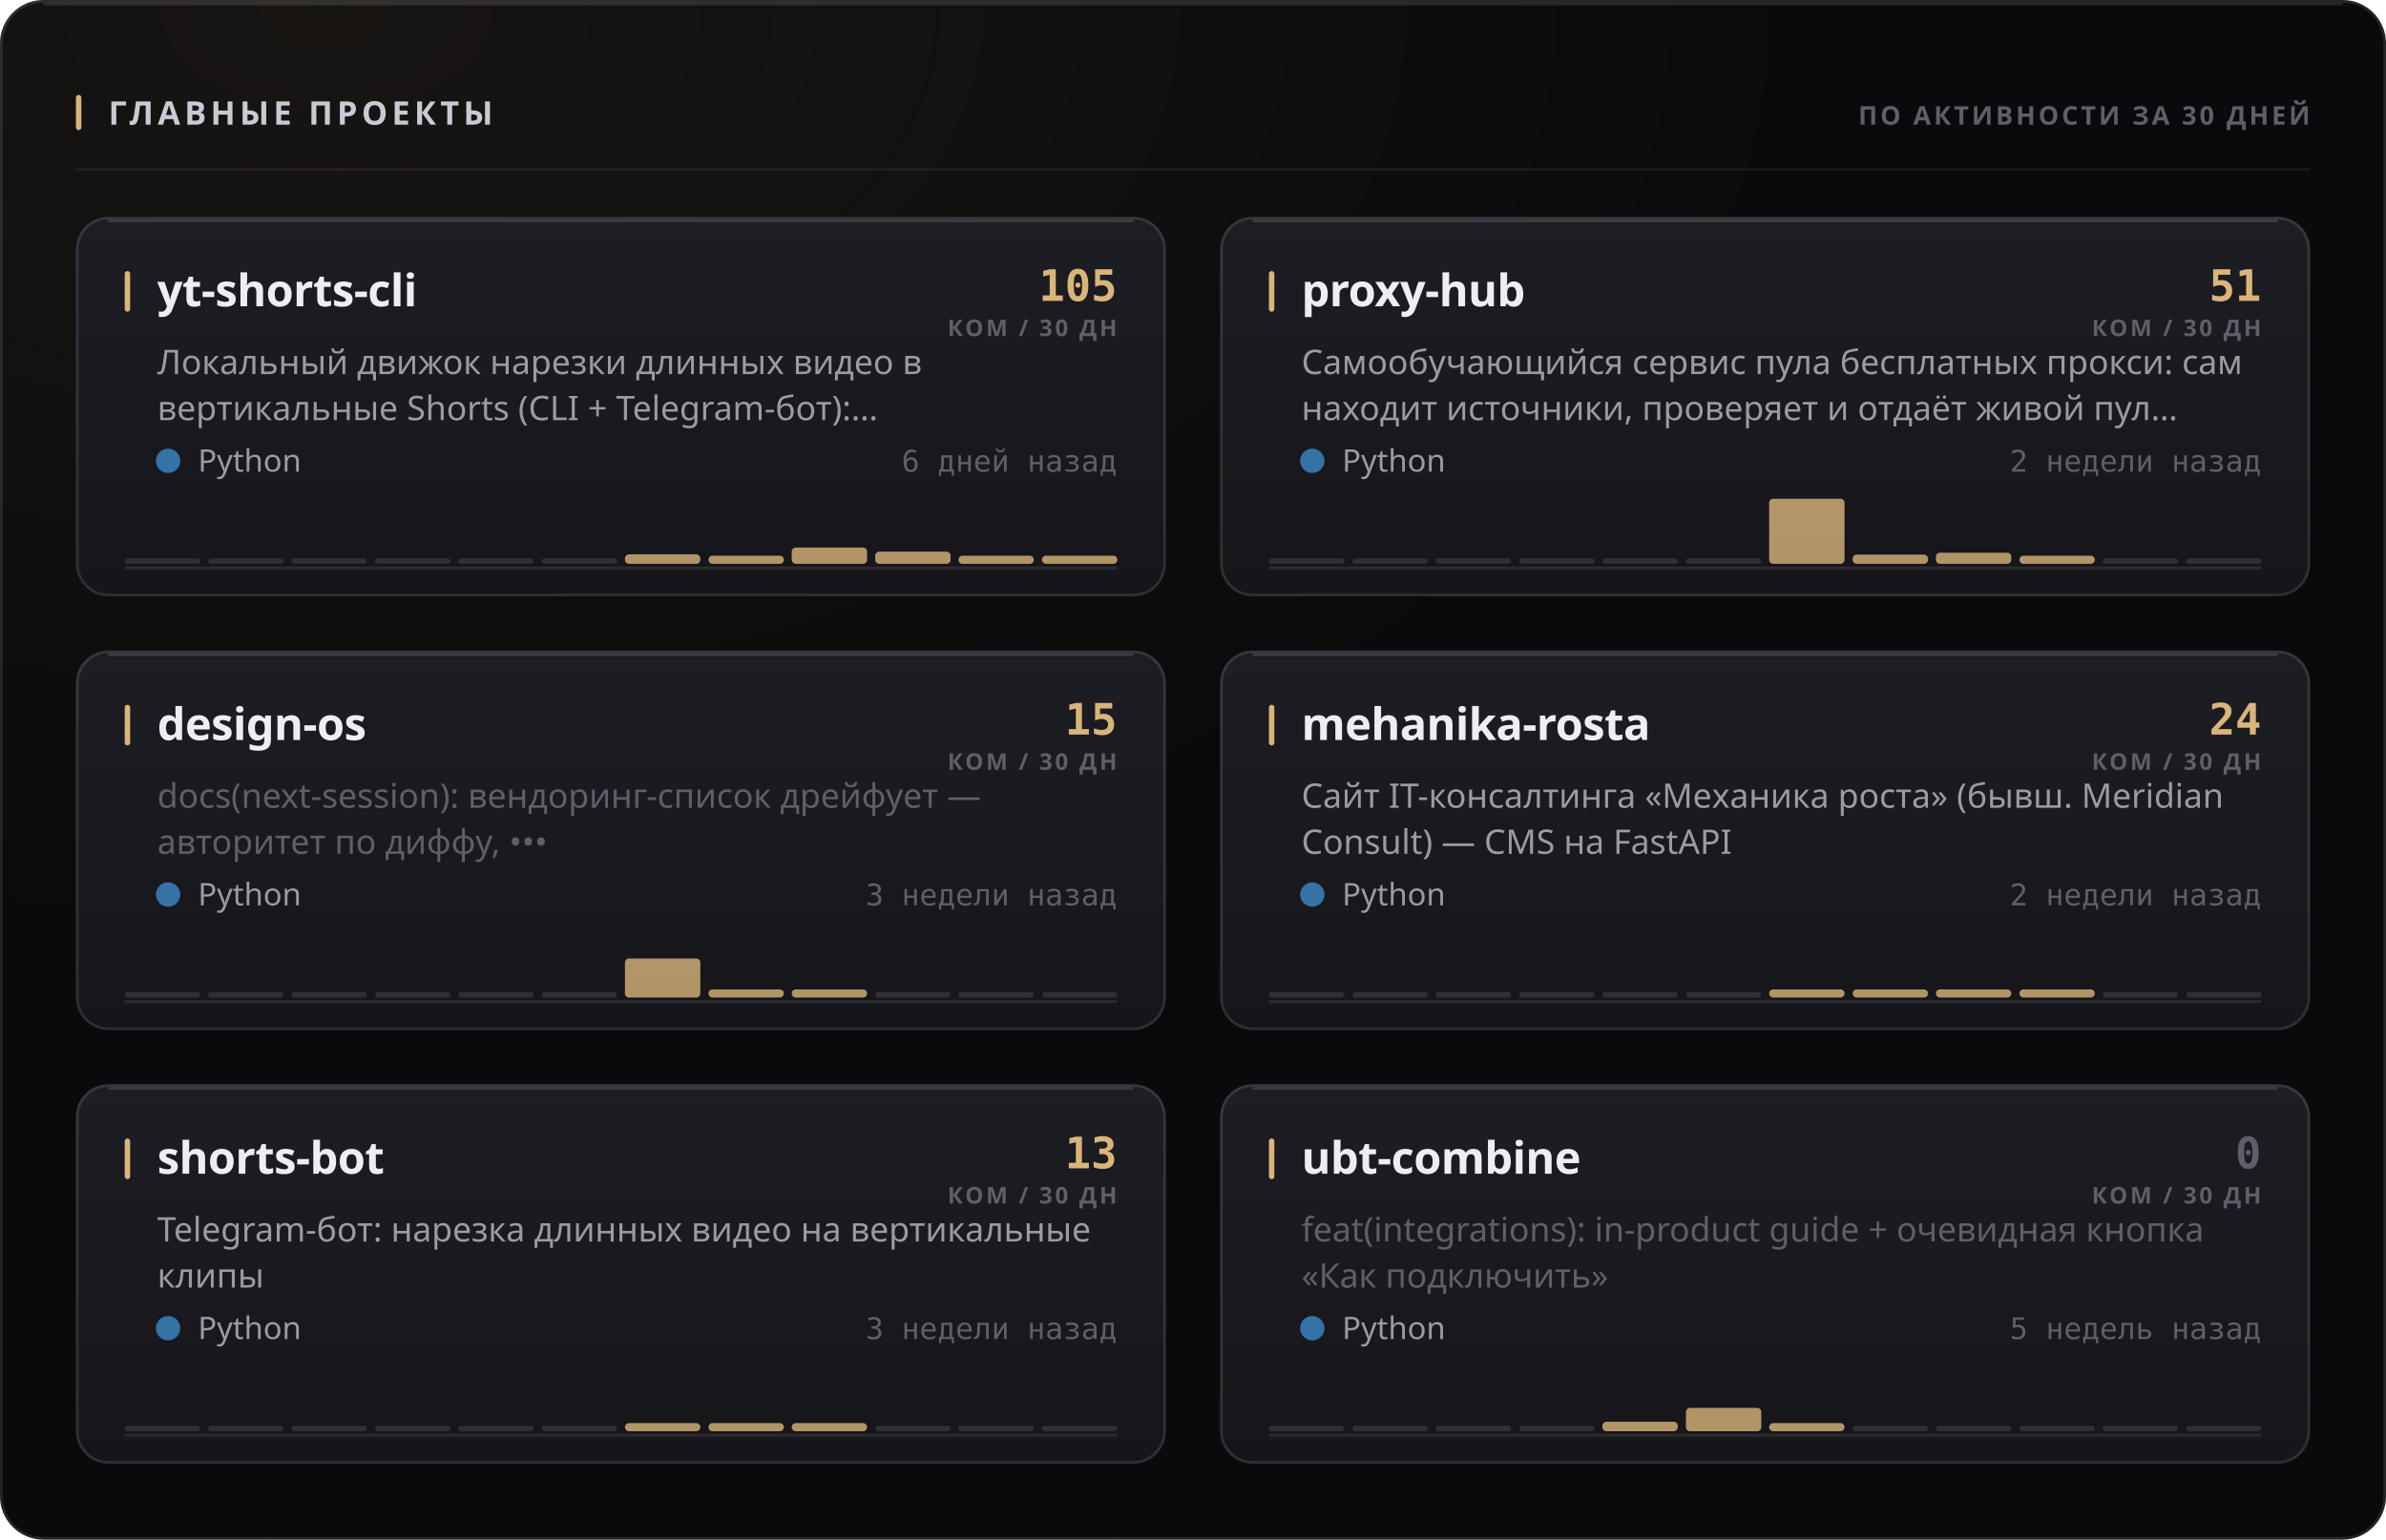
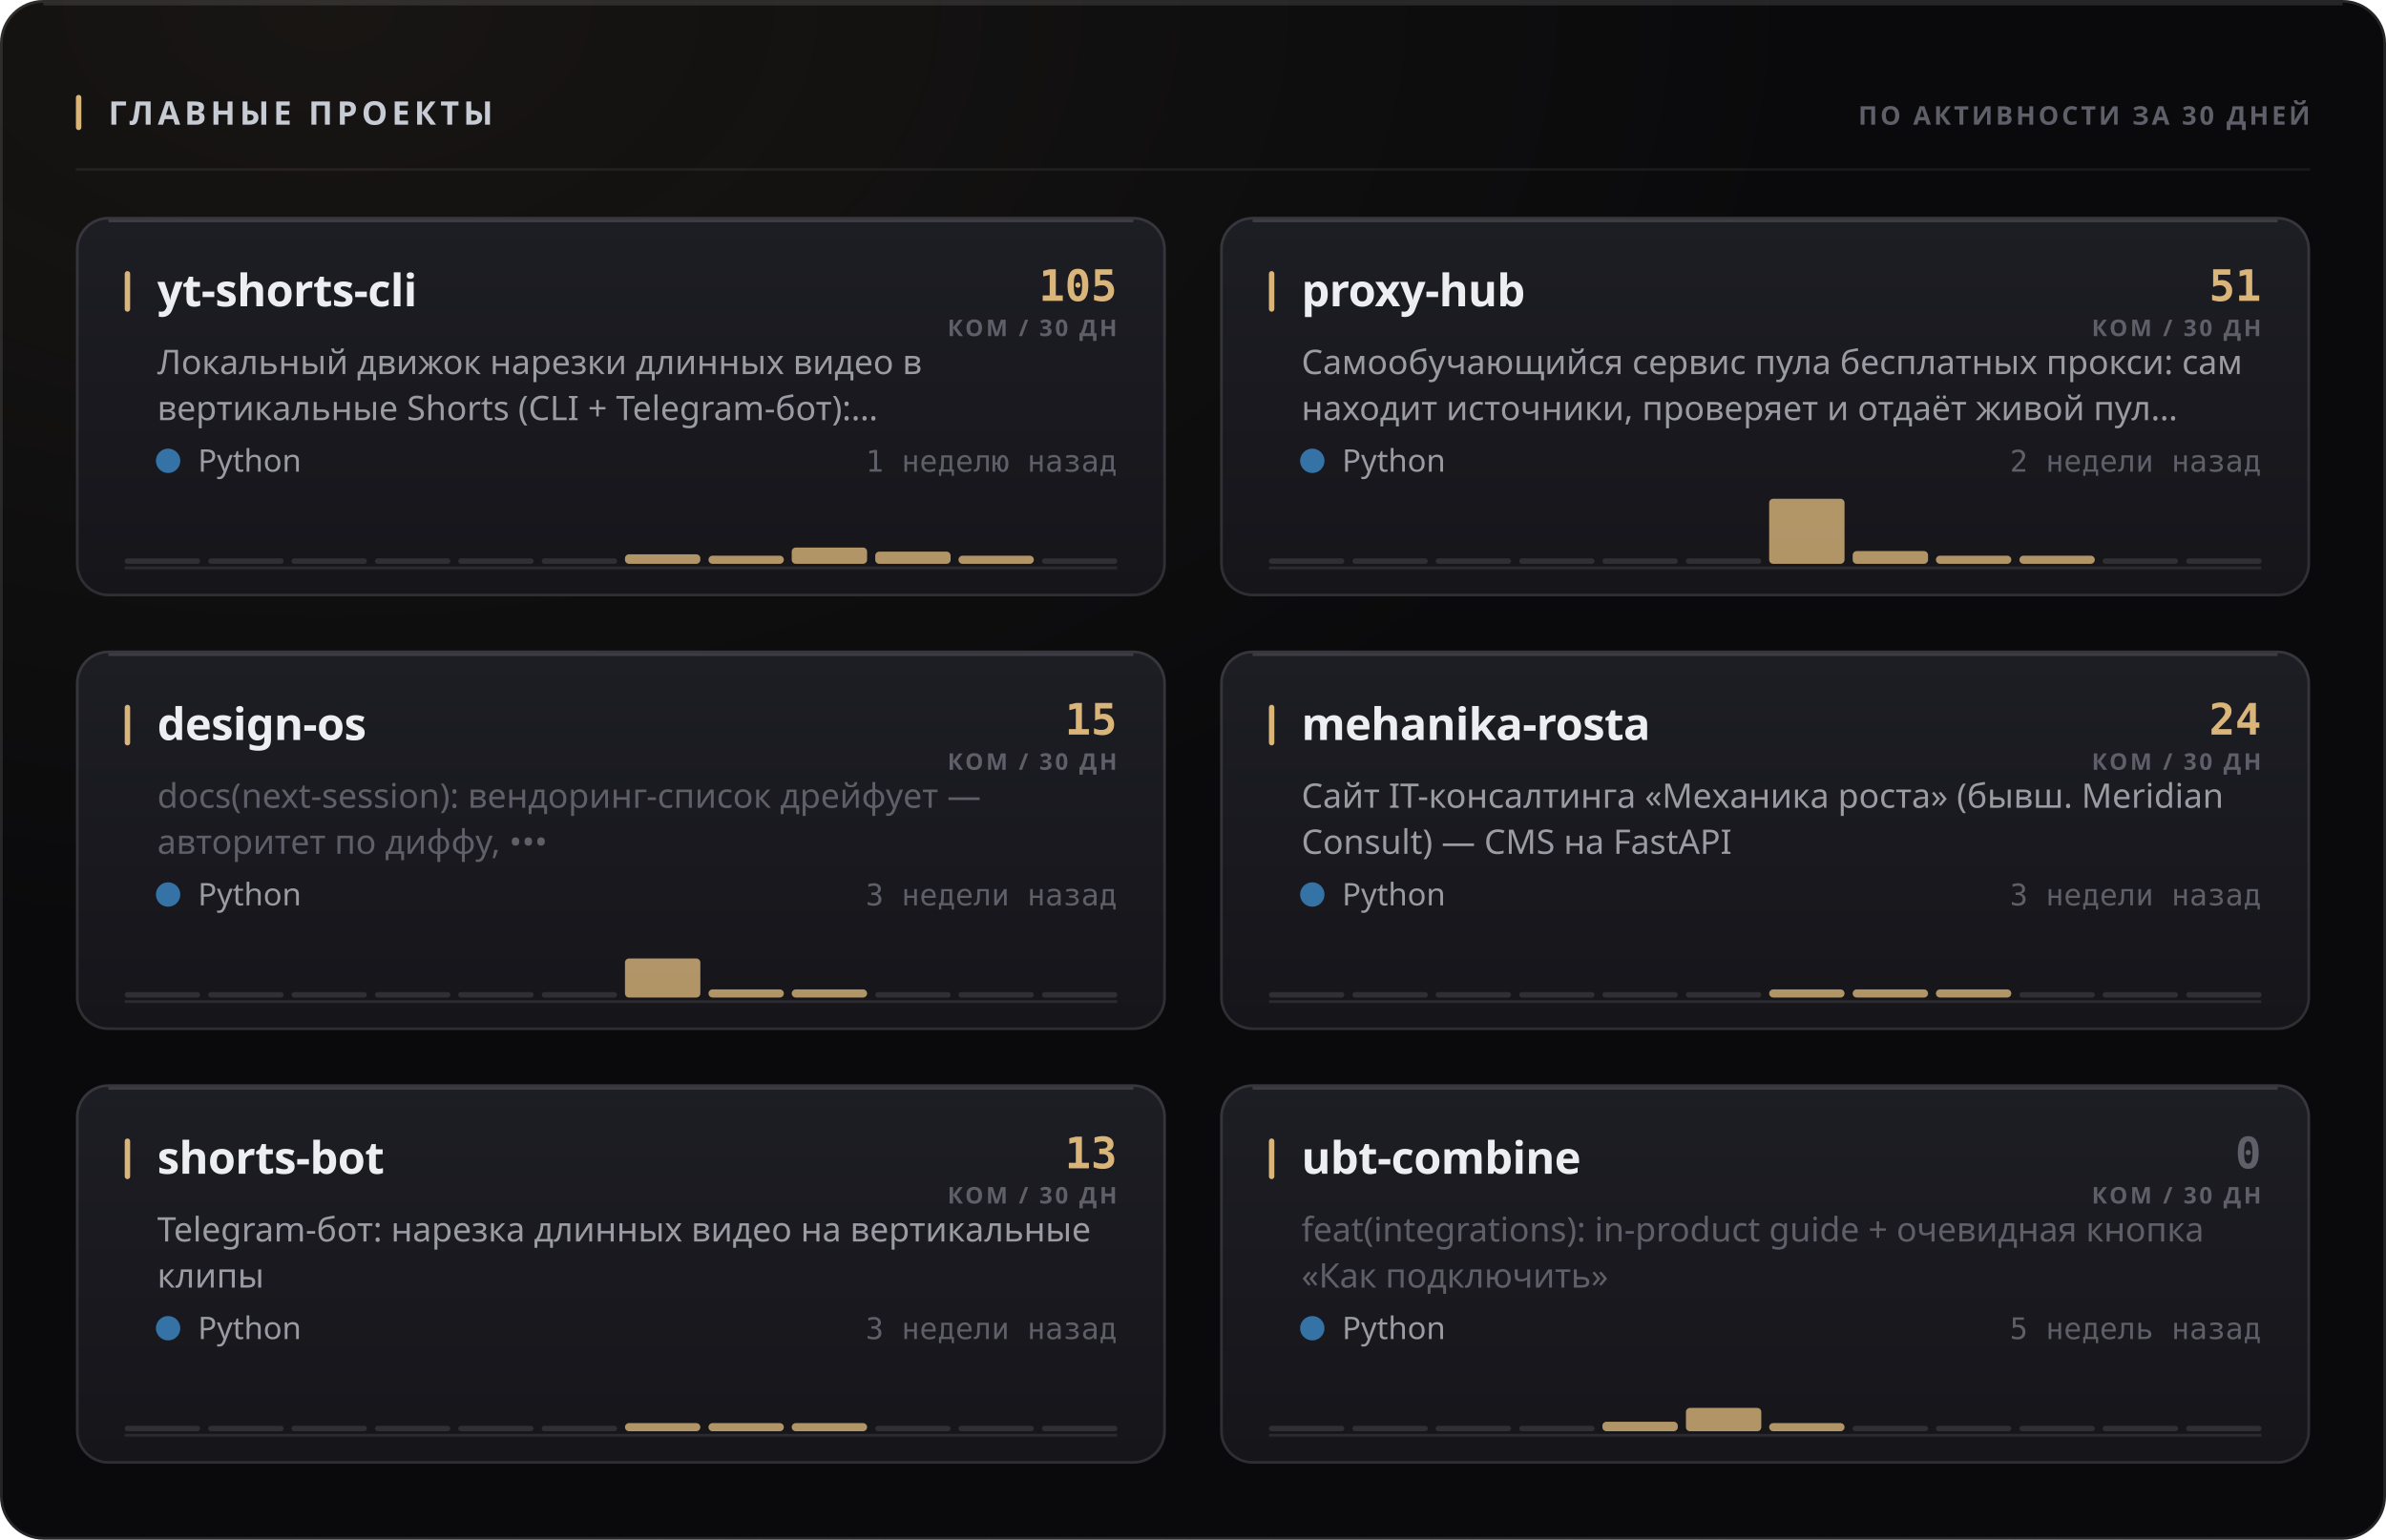
<svg xmlns="http://www.w3.org/2000/svg" width="880" height="568" viewBox="0 0 880 568" role="img">
  <style>
  text { font-family: -apple-system, BlinkMacSystemFont, 'Segoe UI', 'Noto Sans', Helvetica, Arial, sans-serif; }
  .mono { font-family: ui-monospace, 'SF Mono', 'Cascadia Mono', 'DejaVu Sans Mono', Menlo, Consolas, monospace; font-variant-numeric: tabular-nums; }
  .caps { letter-spacing: .1em; text-transform: uppercase; }

  @keyframes sheen  { from { transform: translateX(-120%); } to { transform: translateX(260%); } }
  @keyframes rise   { from { opacity: 0; transform: translateY(6px); } to { opacity: 1; transform: none; } }
  @keyframes slide  { from { opacity: 0; transform: translateX(-8px); } to { opacity: 1; transform: none; } }
  @keyframes grow   { from { transform: scaleY(0); } to { transform: scaleY(1); } }
  @keyframes widen  { from { transform: scaleX(0); } to { transform: scaleX(1); } }
  @keyframes draw   { from { stroke-dashoffset: 200; } to { stroke-dashoffset: 0; } }

  .sheen { animation: sheen 5.5s cubic-bezier(.45,0,.2,1) infinite; }
  .rise  { animation: rise .5s cubic-bezier(.16,1,.3,1) both; }
  .slide { animation: slide .42s cubic-bezier(.16,1,.3,1) both; }
  .bar   { transform-box: fill-box; transform-origin: 50% 100%;
           animation: grow .62s cubic-bezier(.16,1,.3,1) both; }
  .fill  { transform-box: fill-box; transform-origin: 0% 50%;
           animation: widen .8s cubic-bezier(.16,1,.3,1) both; }
  /* The hidden start state lives in the keyframes, never in the static rule.
     A renderer that ignores CSS animations then falls back to the FINISHED
     state — a drawn line, visible text — instead of an empty panel. */
  .spark { stroke-dasharray: 200;
           animation: draw 1.1s cubic-bezier(.16,1,.3,1) both; }

  @media (prefers-reduced-motion: reduce) {
    .sheen { animation: none; opacity: 0; }
    .rise, .slide, .bar, .fill, .spark { animation: none; opacity: 1; transform: none;
                                         stroke-dashoffset: 0; }
  }</style>
  <defs>
    <filter id="grain1" x="0" y="0" width="100%" height="100%">
      <feTurbulence type="fractalNoise" baseFrequency="0.82" numOctaves="3" stitchTiles="stitch" />
      <feColorMatrix type="saturate" values="0" />
    </filter>
    <radialGradient id="wash2" cx="14%" cy="0%" r="62%">
      <stop offset="0%" stop-color="#d9b57a" stop-opacity="0.07" />
      <stop offset="100%" stop-color="#d9b57a" stop-opacity="0" />
    </radialGradient>
    <linearGradient id="cardfill3" x1="0" y1="0" x2="0" y2="1">
      <stop offset="0%" stop-color="#1d1d24" />
      <stop offset="100%" stop-color="#15151a" />
    </linearGradient>
    <linearGradient id="cardfill4" x1="0" y1="0" x2="0" y2="1">
      <stop offset="0%" stop-color="#1d1d24" />
      <stop offset="100%" stop-color="#15151a" />
    </linearGradient>
    <linearGradient id="cardfill5" x1="0" y1="0" x2="0" y2="1">
      <stop offset="0%" stop-color="#1d1d24" />
      <stop offset="100%" stop-color="#15151a" />
    </linearGradient>
    <linearGradient id="cardfill6" x1="0" y1="0" x2="0" y2="1">
      <stop offset="0%" stop-color="#1d1d24" />
      <stop offset="100%" stop-color="#15151a" />
    </linearGradient>
    <linearGradient id="cardfill7" x1="0" y1="0" x2="0" y2="1">
      <stop offset="0%" stop-color="#1d1d24" />
      <stop offset="100%" stop-color="#15151a" />
    </linearGradient>
    <linearGradient id="cardfill8" x1="0" y1="0" x2="0" y2="1">
      <stop offset="0%" stop-color="#1d1d24" />
      <stop offset="100%" stop-color="#15151a" />
    </linearGradient>
  </defs>
  <rect width="880" height="568" rx="16" fill="#0a0a0c" />
  <rect width="880" height="568" rx="16" fill="url(#wash2)" />
  <rect width="880" height="568" rx="16" filter="url(#grain1)" opacity="0.05" style="mix-blend-mode:overlay" />
  <rect x=".5" y=".5" width="879" height="567" rx="15.5" fill="none" stroke="rgba(255,255,255,0.11)" />
  <path d="M16 1.5 H864" stroke="rgba(255,255,255,0.112)" stroke-width="1" fill="none" />
  <rect x="28" y="35" width="2" height="13" rx="1" fill="#d9b57a" />
  <text x="40" y="46" font-size="12" font-weight="700" fill="#c7cbd4" letter-spacing="0.13em">ГЛАВНЫЕ ПРОЕКТЫ</text>
  <text x="852" y="46" font-size="9.5" font-weight="600" fill="#5e5f68" text-anchor="end" letter-spacing="0.11em">ПО АКТИВНОСТИ ЗА 30 ДНЕЙ</text>
  <path d="M28 62.5 H852" stroke="rgba(255,255,255,0.06)" stroke-width="1" />
  <g class="rise" opacity="1" style="">
    <rect x="28" y="80" width="402" height="140" rx="12" fill="url(#cardfill3)" />
    <rect x="28.5" y="80.5" width="401" height="139" rx="11.5" fill="none" stroke="rgba(255,255,255,0.11)" />
    <path d="M40 81.5 H418" stroke="rgba(255,255,255,0.14)" stroke-width="1" fill="none" />
    <rect x="46" y="100" width="2" height="15" rx="1" fill="#d9b57a" />
    <text x="58" y="113" font-size="16.5" font-weight="700" fill="#edeef2" letter-spacing="-0.01em">yt-shorts-cli</text>
    <text x="412" y="111" font-size="16" font-weight="700" fill="#d9b57a" text-anchor="end" class="mono">105</text>
    <text x="412" y="124" font-size="8.5" font-weight="600" fill="#5e5f68" text-anchor="end" letter-spacing="0.11em">КОМ / 30 ДН</text>
    <text x="58" y="138" font-size="12.5" font-weight="400" fill="#9a9ba3">Локальный движок нарезки длинных видео в</text>
    <text x="58" y="155" font-size="12.5" font-weight="400" fill="#9a9ba3">вертикальные Shorts (CLI + Telegram-бот):…</text>
    <circle cx="62" cy="170" r="4.5" fill="#3572A5" />
    <text x="73" y="174" font-size="11.5" font-weight="400" fill="#9a9ba3">Python</text>
-     <text x="412" y="174" font-size="11" font-weight="400" fill="#5e5f68" text-anchor="end" class="mono">6 дней назад</text>
+     <text x="412" y="174" font-size="11" font-weight="400" fill="#5e5f68" text-anchor="end" class="mono">1 неделю назад</text>
    <path d="M46 209.5 H412" stroke="rgba(255,255,255,0.096)" stroke-width="1" />
    <g class="bar" style="animation-delay:0.18s">
      <rect x="46.0" y="206.0" width="27.8" height="2" rx="1" fill="rgba(255,255,255,0.11)" />
      <rect x="76.8" y="206.0" width="27.8" height="2" rx="1" fill="rgba(255,255,255,0.11)" />
      <rect x="107.5" y="206.0" width="27.8" height="2" rx="1" fill="rgba(255,255,255,0.11)" />
      <rect x="138.3" y="206.0" width="27.8" height="2" rx="1" fill="rgba(255,255,255,0.11)" />
      <rect x="169.0" y="206.0" width="27.8" height="2" rx="1" fill="rgba(255,255,255,0.11)" />
      <rect x="199.8" y="206.0" width="27.8" height="2" rx="1" fill="rgba(255,255,255,0.11)" />
      <rect x="230.5" y="204.5" width="27.8" height="3.5" rx="1.5" fill="#d9b57a" opacity="0.8" />
      <rect x="261.3" y="205.0" width="27.8" height="3.0" rx="1.5" fill="#d9b57a" opacity="0.8" />
      <rect x="292.0" y="202.0" width="27.8" height="6.0" rx="1.5" fill="#d9b57a" opacity="0.8" />
      <rect x="322.8" y="203.5" width="27.8" height="4.5" rx="1.5" fill="#d9b57a" opacity="0.8" />
      <rect x="353.5" y="205.0" width="27.8" height="3.0" rx="1.5" fill="#d9b57a" opacity="0.8" />
-       <rect x="384.3" y="205.0" width="27.8" height="3.0" rx="1.5" fill="#d9b57a" opacity="0.8" />
+       <rect x="384.3" y="206.0" width="27.8" height="2" rx="1" fill="rgba(255,255,255,0.11)" />
    </g>
  </g>
  <g class="rise" opacity="1" style=" animation-delay:0.055s;">
    <rect x="450" y="80" width="402" height="140" rx="12" fill="url(#cardfill4)" />
    <rect x="450.5" y="80.5" width="401" height="139" rx="11.5" fill="none" stroke="rgba(255,255,255,0.11)" />
    <path d="M462 81.5 H840" stroke="rgba(255,255,255,0.14)" stroke-width="1" fill="none" />
    <rect x="468" y="100" width="2" height="15" rx="1" fill="#d9b57a" />
    <text x="480" y="113" font-size="16.5" font-weight="700" fill="#edeef2" letter-spacing="-0.01em">proxy-hub</text>
    <text x="834" y="111" font-size="16" font-weight="700" fill="#d9b57a" text-anchor="end" class="mono">51</text>
    <text x="834" y="124" font-size="8.5" font-weight="600" fill="#5e5f68" text-anchor="end" letter-spacing="0.11em">КОМ / 30 ДН</text>
    <text x="480" y="138" font-size="12.5" font-weight="400" fill="#9a9ba3">Самообучающийся сервис пула бесплатных прокси: сам</text>
    <text x="480" y="155" font-size="12.5" font-weight="400" fill="#9a9ba3">находит источники, проверяет и отдаёт живой пул…</text>
    <circle cx="484" cy="170" r="4.5" fill="#3572A5" />
    <text x="495" y="174" font-size="11.5" font-weight="400" fill="#9a9ba3">Python</text>
    <text x="834" y="174" font-size="11" font-weight="400" fill="#5e5f68" text-anchor="end" class="mono">2 недели назад</text>
    <path d="M468 209.5 H834" stroke="rgba(255,255,255,0.096)" stroke-width="1" />
    <g class="bar" style="animation-delay:0.24s">
      <rect x="468.0" y="206.0" width="27.8" height="2" rx="1" fill="rgba(255,255,255,0.11)" />
      <rect x="498.8" y="206.0" width="27.8" height="2" rx="1" fill="rgba(255,255,255,0.11)" />
      <rect x="529.5" y="206.0" width="27.8" height="2" rx="1" fill="rgba(255,255,255,0.11)" />
      <rect x="560.3" y="206.0" width="27.8" height="2" rx="1" fill="rgba(255,255,255,0.11)" />
      <rect x="591.0" y="206.0" width="27.8" height="2" rx="1" fill="rgba(255,255,255,0.11)" />
      <rect x="621.8" y="206.0" width="27.8" height="2" rx="1" fill="rgba(255,255,255,0.11)" />
      <rect x="652.5" y="184.0" width="27.8" height="24.0" rx="1.5" fill="#d9b57a" opacity="0.8" />
-       <rect x="683.3" y="204.6" width="27.8" height="3.4" rx="1.5" fill="#d9b57a" opacity="0.8" />
-       <rect x="714.0" y="203.9" width="27.8" height="4.1" rx="1.5" fill="#d9b57a" opacity="0.8" />
+       <rect x="683.3" y="203.3" width="27.8" height="4.7" rx="1.5" fill="#d9b57a" opacity="0.8" />
+       <rect x="714.0" y="205.0" width="27.8" height="3.0" rx="1.5" fill="#d9b57a" opacity="0.8" />
      <rect x="744.8" y="205.0" width="27.8" height="3.0" rx="1.5" fill="#d9b57a" opacity="0.8" />
      <rect x="775.5" y="206.0" width="27.8" height="2" rx="1" fill="rgba(255,255,255,0.11)" />
      <rect x="806.3" y="206.0" width="27.8" height="2" rx="1" fill="rgba(255,255,255,0.11)" />
    </g>
  </g>
  <g class="rise" opacity="1" style=" animation-delay:0.110s;">
    <rect x="28" y="240" width="402" height="140" rx="12" fill="url(#cardfill5)" />
    <rect x="28.5" y="240.5" width="401" height="139" rx="11.5" fill="none" stroke="rgba(255,255,255,0.11)" />
    <path d="M40 241.5 H418" stroke="rgba(255,255,255,0.14)" stroke-width="1" fill="none" />
    <rect x="46" y="260" width="2" height="15" rx="1" fill="#d9b57a" />
    <text x="58" y="273" font-size="16.5" font-weight="700" fill="#edeef2" letter-spacing="-0.01em">design-os</text>
    <text x="412" y="271" font-size="16" font-weight="700" fill="#d9b57a" text-anchor="end" class="mono">15</text>
    <text x="412" y="284" font-size="8.5" font-weight="600" fill="#5e5f68" text-anchor="end" letter-spacing="0.11em">КОМ / 30 ДН</text>
    <text x="58" y="298" font-size="12.5" font-weight="400" fill="#5e5f68">docs(next-session): вендоринг-список дрейфует —</text>
    <text x="58" y="315" font-size="12.5" font-weight="400" fill="#5e5f68">авторитет по диффу, •••</text>
    <circle cx="62" cy="330" r="4.5" fill="#3572A5" />
    <text x="73" y="334" font-size="11.5" font-weight="400" fill="#9a9ba3">Python</text>
    <text x="412" y="334" font-size="11" font-weight="400" fill="#5e5f68" text-anchor="end" class="mono">3 недели назад</text>
    <path d="M46 369.5 H412" stroke="rgba(255,255,255,0.096)" stroke-width="1" />
    <g class="bar" style="animation-delay:0.3s">
      <rect x="46.0" y="366.0" width="27.8" height="2" rx="1" fill="rgba(255,255,255,0.11)" />
      <rect x="76.8" y="366.0" width="27.8" height="2" rx="1" fill="rgba(255,255,255,0.11)" />
      <rect x="107.5" y="366.0" width="27.8" height="2" rx="1" fill="rgba(255,255,255,0.11)" />
      <rect x="138.3" y="366.0" width="27.8" height="2" rx="1" fill="rgba(255,255,255,0.11)" />
      <rect x="169.0" y="366.0" width="27.8" height="2" rx="1" fill="rgba(255,255,255,0.11)" />
      <rect x="199.8" y="366.0" width="27.8" height="2" rx="1" fill="rgba(255,255,255,0.11)" />
      <rect x="230.5" y="353.6" width="27.8" height="14.4" rx="1.5" fill="#d9b57a" opacity="0.8" />
      <rect x="261.3" y="365.0" width="27.8" height="3.0" rx="1.5" fill="#d9b57a" opacity="0.8" />
      <rect x="292.0" y="365.0" width="27.8" height="3.0" rx="1.5" fill="#d9b57a" opacity="0.8" />
      <rect x="322.8" y="366.0" width="27.8" height="2" rx="1" fill="rgba(255,255,255,0.11)" />
      <rect x="353.5" y="366.0" width="27.8" height="2" rx="1" fill="rgba(255,255,255,0.11)" />
      <rect x="384.3" y="366.0" width="27.8" height="2" rx="1" fill="rgba(255,255,255,0.11)" />
    </g>
  </g>
  <g class="rise" opacity="1" style=" animation-delay:0.165s;">
    <rect x="450" y="240" width="402" height="140" rx="12" fill="url(#cardfill6)" />
    <rect x="450.5" y="240.5" width="401" height="139" rx="11.5" fill="none" stroke="rgba(255,255,255,0.11)" />
    <path d="M462 241.5 H840" stroke="rgba(255,255,255,0.14)" stroke-width="1" fill="none" />
    <rect x="468" y="260" width="2" height="15" rx="1" fill="#d9b57a" />
    <text x="480" y="273" font-size="16.5" font-weight="700" fill="#edeef2" letter-spacing="-0.01em">mehanika-rosta</text>
    <text x="834" y="271" font-size="16" font-weight="700" fill="#d9b57a" text-anchor="end" class="mono">24</text>
    <text x="834" y="284" font-size="8.5" font-weight="600" fill="#5e5f68" text-anchor="end" letter-spacing="0.11em">КОМ / 30 ДН</text>
    <text x="480" y="298" font-size="12.5" font-weight="400" fill="#9a9ba3">Сайт IT-консалтинга «Механика роста» (бывш. Meridian</text>
    <text x="480" y="315" font-size="12.5" font-weight="400" fill="#9a9ba3">Consult) — CMS на FastAPI</text>
    <circle cx="484" cy="330" r="4.5" fill="#3572A5" />
    <text x="495" y="334" font-size="11.5" font-weight="400" fill="#9a9ba3">Python</text>
-     <text x="834" y="334" font-size="11" font-weight="400" fill="#5e5f68" text-anchor="end" class="mono">2 недели назад</text>
+     <text x="834" y="334" font-size="11" font-weight="400" fill="#5e5f68" text-anchor="end" class="mono">3 недели назад</text>
    <path d="M468 369.5 H834" stroke="rgba(255,255,255,0.096)" stroke-width="1" />
    <g class="bar" style="animation-delay:0.36s">
      <rect x="468.0" y="366.0" width="27.8" height="2" rx="1" fill="rgba(255,255,255,0.11)" />
      <rect x="498.8" y="366.0" width="27.8" height="2" rx="1" fill="rgba(255,255,255,0.11)" />
      <rect x="529.5" y="366.0" width="27.8" height="2" rx="1" fill="rgba(255,255,255,0.11)" />
      <rect x="560.3" y="366.0" width="27.8" height="2" rx="1" fill="rgba(255,255,255,0.11)" />
      <rect x="591.0" y="366.0" width="27.8" height="2" rx="1" fill="rgba(255,255,255,0.11)" />
      <rect x="621.8" y="366.0" width="27.8" height="2" rx="1" fill="rgba(255,255,255,0.11)" />
      <rect x="652.5" y="365.0" width="27.8" height="3.0" rx="1.5" fill="#d9b57a" opacity="0.8" />
      <rect x="683.3" y="365.0" width="27.8" height="3.0" rx="1.5" fill="#d9b57a" opacity="0.8" />
      <rect x="714.0" y="365.0" width="27.8" height="3.0" rx="1.5" fill="#d9b57a" opacity="0.8" />
-       <rect x="744.8" y="365.0" width="27.8" height="3.0" rx="1.5" fill="#d9b57a" opacity="0.8" />
+       <rect x="744.8" y="366.0" width="27.8" height="2" rx="1" fill="rgba(255,255,255,0.11)" />
      <rect x="775.5" y="366.0" width="27.8" height="2" rx="1" fill="rgba(255,255,255,0.11)" />
      <rect x="806.3" y="366.0" width="27.8" height="2" rx="1" fill="rgba(255,255,255,0.11)" />
    </g>
  </g>
  <g class="rise" opacity="1" style=" animation-delay:0.220s;">
    <rect x="28" y="400" width="402" height="140" rx="12" fill="url(#cardfill7)" />
    <rect x="28.5" y="400.5" width="401" height="139" rx="11.5" fill="none" stroke="rgba(255,255,255,0.11)" />
    <path d="M40 401.5 H418" stroke="rgba(255,255,255,0.14)" stroke-width="1" fill="none" />
    <rect x="46" y="420" width="2" height="15" rx="1" fill="#d9b57a" />
    <text x="58" y="433" font-size="16.5" font-weight="700" fill="#edeef2" letter-spacing="-0.01em">shorts-bot</text>
    <text x="412" y="431" font-size="16" font-weight="700" fill="#d9b57a" text-anchor="end" class="mono">13</text>
    <text x="412" y="444" font-size="8.5" font-weight="600" fill="#5e5f68" text-anchor="end" letter-spacing="0.11em">КОМ / 30 ДН</text>
    <text x="58" y="458" font-size="12.5" font-weight="400" fill="#9a9ba3">Telegram-бот: нарезка длинных видео на вертикальные</text>
    <text x="58" y="475" font-size="12.5" font-weight="400" fill="#9a9ba3">клипы</text>
    <circle cx="62" cy="490" r="4.5" fill="#3572A5" />
    <text x="73" y="494" font-size="11.5" font-weight="400" fill="#9a9ba3">Python</text>
    <text x="412" y="494" font-size="11" font-weight="400" fill="#5e5f68" text-anchor="end" class="mono">3 недели назад</text>
    <path d="M46 529.5 H412" stroke="rgba(255,255,255,0.096)" stroke-width="1" />
    <g class="bar" style="animation-delay:0.42s">
      <rect x="46.0" y="526.0" width="27.8" height="2" rx="1" fill="rgba(255,255,255,0.11)" />
      <rect x="76.8" y="526.0" width="27.8" height="2" rx="1" fill="rgba(255,255,255,0.11)" />
      <rect x="107.5" y="526.0" width="27.8" height="2" rx="1" fill="rgba(255,255,255,0.11)" />
      <rect x="138.3" y="526.0" width="27.8" height="2" rx="1" fill="rgba(255,255,255,0.11)" />
      <rect x="169.0" y="526.0" width="27.8" height="2" rx="1" fill="rgba(255,255,255,0.11)" />
      <rect x="199.8" y="526.0" width="27.8" height="2" rx="1" fill="rgba(255,255,255,0.11)" />
      <rect x="230.5" y="525.0" width="27.8" height="3.0" rx="1.5" fill="#d9b57a" opacity="0.8" />
      <rect x="261.3" y="525.0" width="27.8" height="3.0" rx="1.5" fill="#d9b57a" opacity="0.8" />
      <rect x="292.0" y="525.0" width="27.8" height="3.0" rx="1.5" fill="#d9b57a" opacity="0.8" />
      <rect x="322.8" y="526.0" width="27.8" height="2" rx="1" fill="rgba(255,255,255,0.11)" />
      <rect x="353.5" y="526.0" width="27.8" height="2" rx="1" fill="rgba(255,255,255,0.11)" />
      <rect x="384.3" y="526.0" width="27.8" height="2" rx="1" fill="rgba(255,255,255,0.11)" />
    </g>
  </g>
  <g class="rise" opacity="1" style=" animation-delay:0.275s;">
    <rect x="450" y="400" width="402" height="140" rx="12" fill="url(#cardfill8)" />
    <rect x="450.5" y="400.5" width="401" height="139" rx="11.5" fill="none" stroke="rgba(255,255,255,0.11)" />
    <path d="M462 401.5 H840" stroke="rgba(255,255,255,0.14)" stroke-width="1" fill="none" />
    <rect x="468" y="420" width="2" height="15" rx="1" fill="#d9b57a" />
    <text x="480" y="433" font-size="16.5" font-weight="700" fill="#edeef2" letter-spacing="-0.01em">ubt-combine</text>
    <text x="834" y="431" font-size="16" font-weight="700" fill="#5e5f68" text-anchor="end" class="mono">0</text>
    <text x="834" y="444" font-size="8.5" font-weight="600" fill="#5e5f68" text-anchor="end" letter-spacing="0.11em">КОМ / 30 ДН</text>
    <text x="480" y="458" font-size="12.5" font-weight="400" fill="#5e5f68">feat(integrations): in-product guide + очевидная кнопка</text>
    <text x="480" y="475" font-size="12.5" font-weight="400" fill="#5e5f68">«Как подключить»</text>
    <circle cx="484" cy="490" r="4.5" fill="#3572A5" />
    <text x="495" y="494" font-size="11.5" font-weight="400" fill="#9a9ba3">Python</text>
    <text x="834" y="494" font-size="11" font-weight="400" fill="#5e5f68" text-anchor="end" class="mono">5 недель назад</text>
    <path d="M468 529.5 H834" stroke="rgba(255,255,255,0.096)" stroke-width="1" />
    <g class="bar" style="animation-delay:0.48s">
      <rect x="468.0" y="526.0" width="27.8" height="2" rx="1" fill="rgba(255,255,255,0.11)" />
      <rect x="498.8" y="526.0" width="27.8" height="2" rx="1" fill="rgba(255,255,255,0.11)" />
      <rect x="529.5" y="526.0" width="27.8" height="2" rx="1" fill="rgba(255,255,255,0.11)" />
      <rect x="560.3" y="526.0" width="27.8" height="2" rx="1" fill="rgba(255,255,255,0.11)" />
      <rect x="591.0" y="524.5" width="27.8" height="3.5" rx="1.5" fill="#d9b57a" opacity="0.8" />
      <rect x="621.8" y="519.4" width="27.8" height="8.6" rx="1.5" fill="#d9b57a" opacity="0.8" />
      <rect x="652.5" y="525.0" width="27.8" height="3.0" rx="1.5" fill="#d9b57a" opacity="0.8" />
      <rect x="683.3" y="526.0" width="27.8" height="2" rx="1" fill="rgba(255,255,255,0.11)" />
      <rect x="714.0" y="526.0" width="27.8" height="2" rx="1" fill="rgba(255,255,255,0.11)" />
      <rect x="744.8" y="526.0" width="27.8" height="2" rx="1" fill="rgba(255,255,255,0.11)" />
      <rect x="775.5" y="526.0" width="27.8" height="2" rx="1" fill="rgba(255,255,255,0.11)" />
      <rect x="806.3" y="526.0" width="27.8" height="2" rx="1" fill="rgba(255,255,255,0.11)" />
    </g>
  </g>
</svg>
